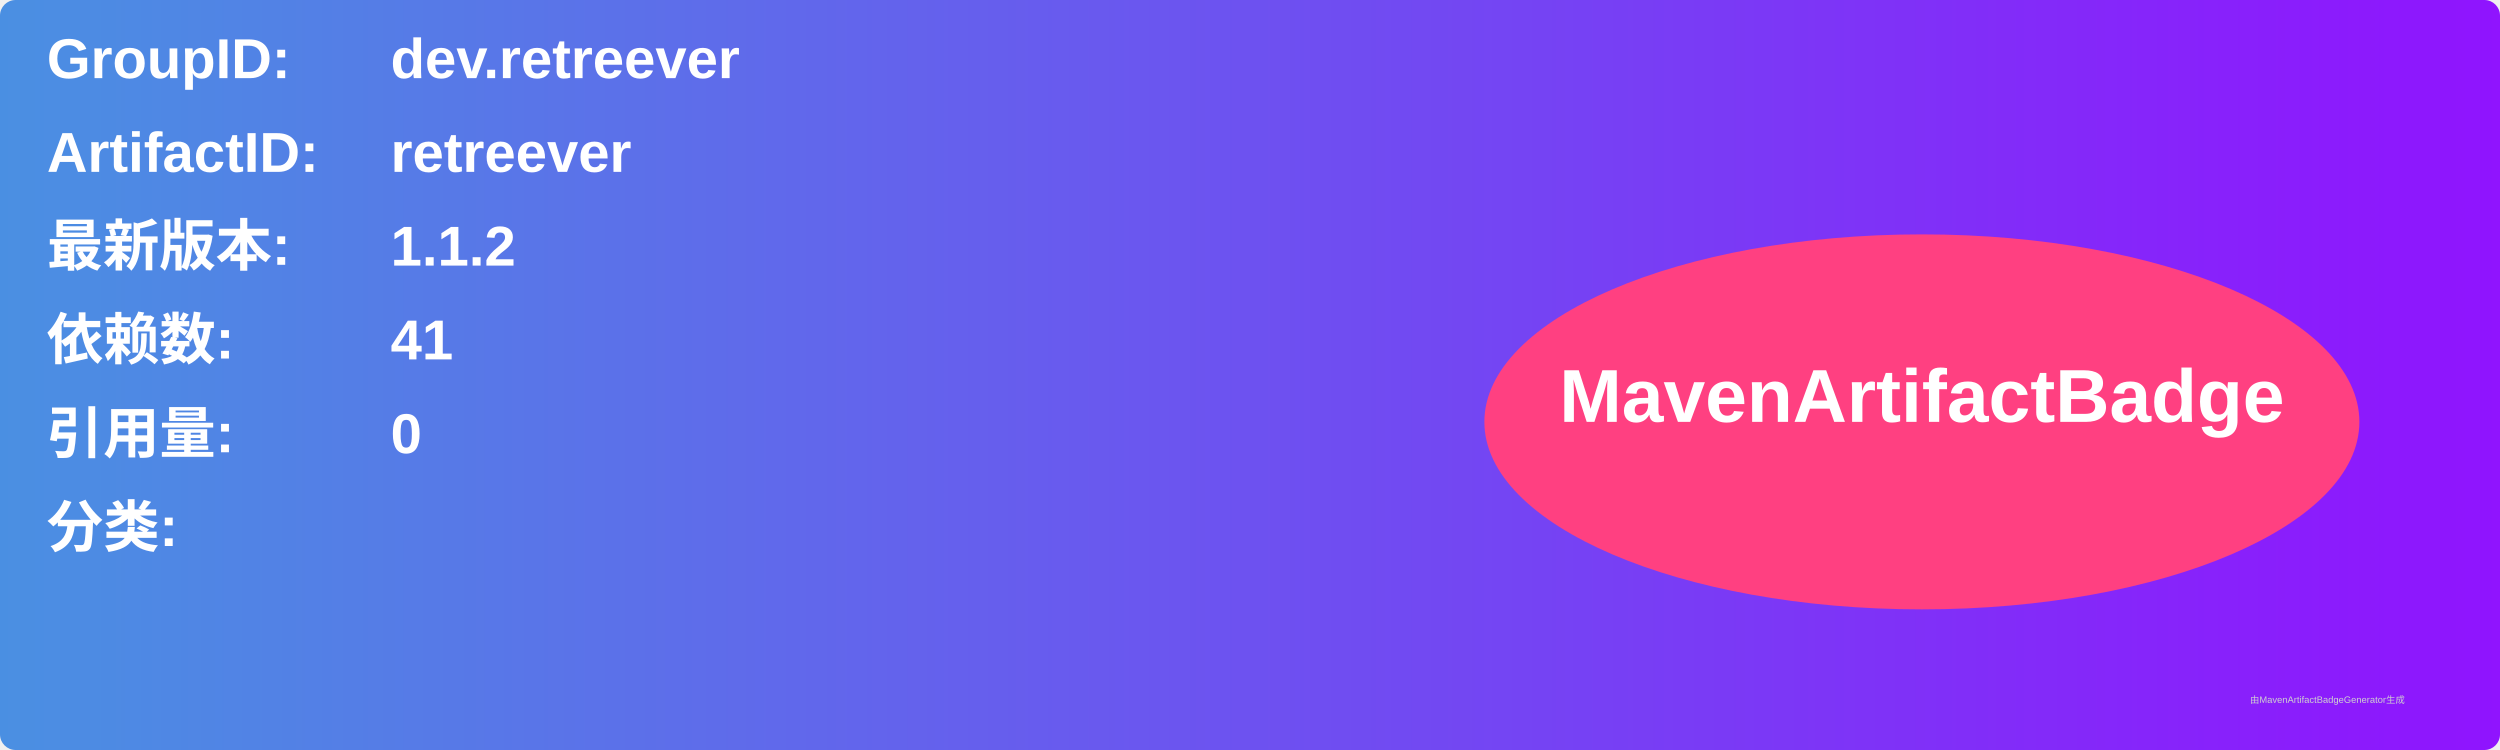
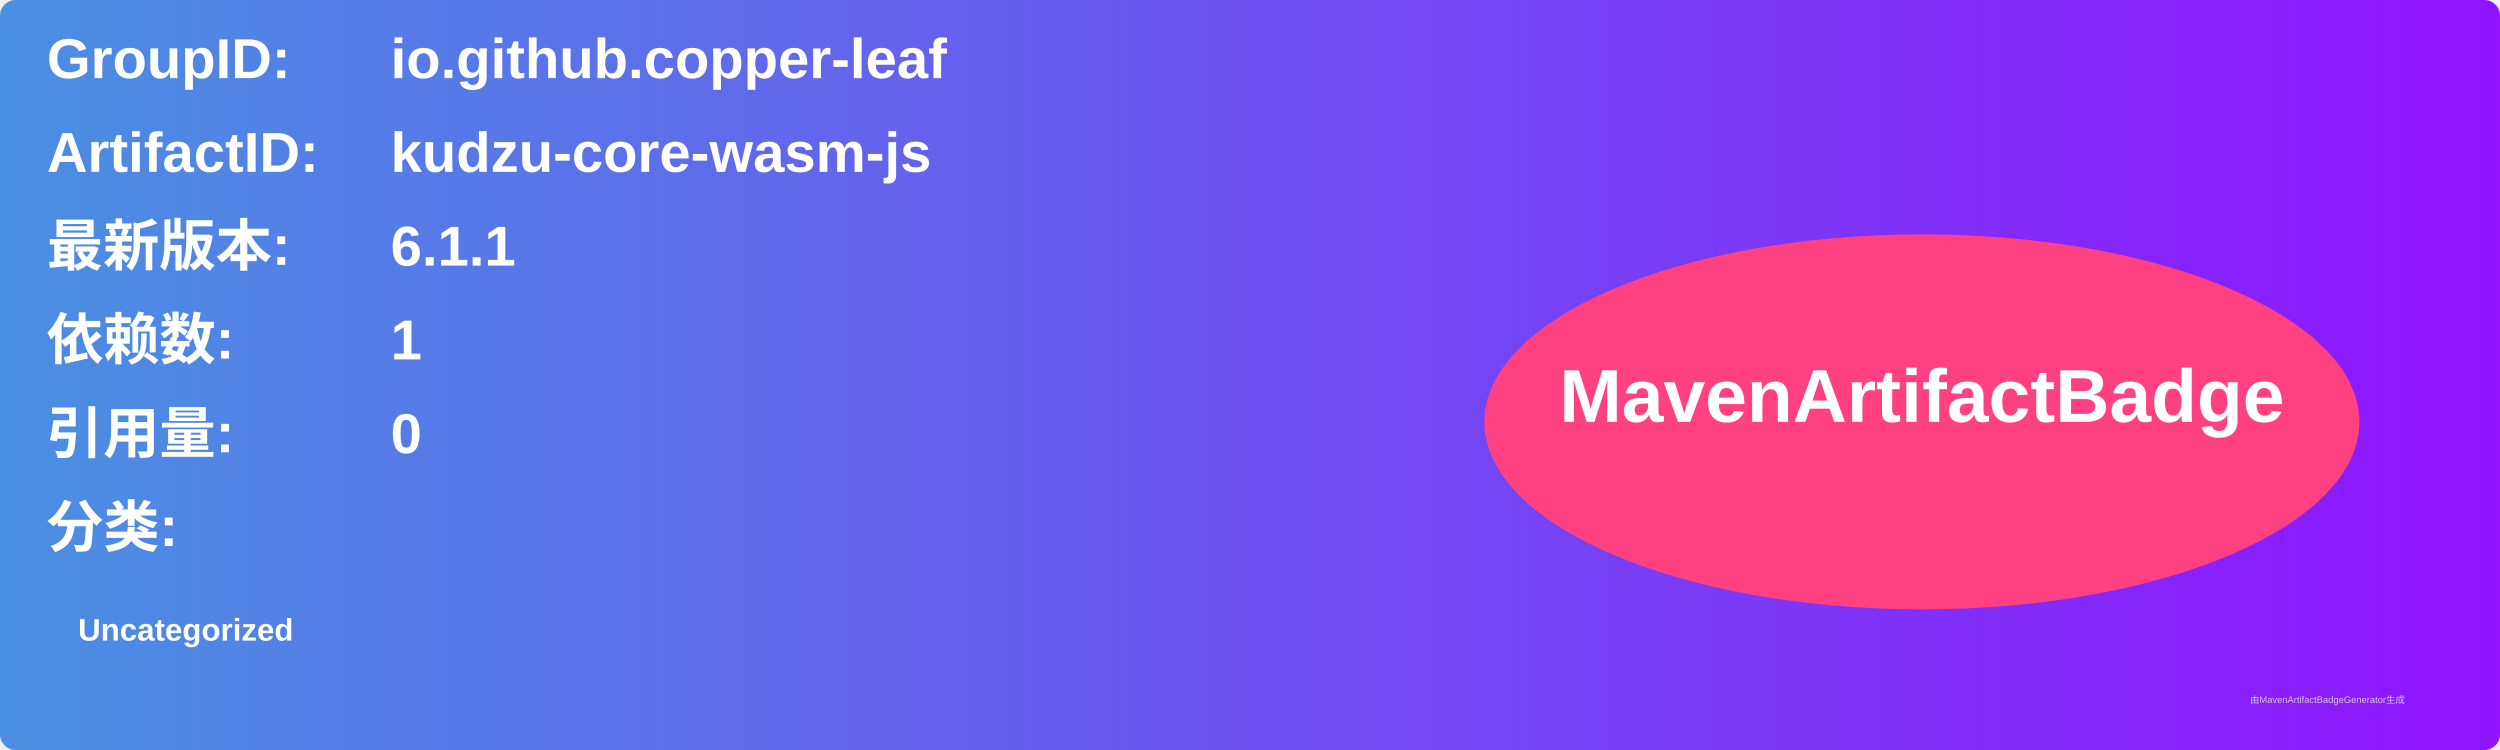
<svg xmlns="http://www.w3.org/2000/svg" width="800" height="240" viewBox="0 0 800 240">
  <linearGradient id="grad" x1="0%" y1="0%" x2="100%" y2="0%">
    <stop offset="0%" stop-color="#4a90e2" />
    <stop offset="100%" stop-color="#9013fe" />
  </linearGradient>
  <rect width="100%" height="100%" rx="5" ry="5" fill="url(#grad)" />
  <g transform="translate(15, 15)">
    <text x="0" y="10" font-family="Arial" font-size="18" fill="white" font-weight="bold" width="260">GroupID:</text>
-     <text x="110" y="10" font-family="Arial" font-size="18" fill="white" font-weight="bold" width="460">dev.retreever</text>
+     <text x="110" y="10" font-family="Arial" font-size="18" fill="white" font-weight="bold" width="460">io.github.copper-leaf</text>
    <text x="0" y="40" font-family="Arial" font-size="18" fill="white" font-weight="bold" width="260">ArtifactID:</text>
-     <text x="110" y="40" font-family="Arial" font-size="18" fill="white" font-weight="bold" width="460">retreever</text>
+     <text x="110" y="40" font-family="Arial" font-size="18" fill="white" font-weight="bold" width="460">kudzu-core-wasm-js</text>
    <text x="0" y="70" font-family="Arial" font-size="18" fill="white" font-weight="bold">最新版本:</text>
    <text x="110" y="70" font-family="Arial" font-size="18" fill="white" font-weight="bold">
-       <tspan font-weight="bold">1.1.2</tspan>
+       <tspan font-weight="bold">6.1.1</tspan>
    </text>
    <text x="0" y="100" font-family="Arial" font-size="18" fill="white" font-weight="bold">依赖数: </text>
    <text x="110" y="100" font-family="Arial" font-size="18" fill="white">
-       <tspan font-weight="bold">41</tspan>
+       <tspan font-weight="bold">1</tspan>
    </text>
    <text x="0" y="130" font-family="Arial" font-size="18" fill="white" font-weight="bold">引用量: </text>
    <text x="110" y="130" font-family="Arial" font-size="18" fill="white">
      <tspan font-weight="bold">0</tspan>
    </text>
    <text x="0" y="160" font-family="Arial" font-size="18" fill="white" font-weight="bold">分类:</text>
    <text x="10" y="190" font-family="Arial" font-size="10" fill="white">
-       <tspan font-weight="bold" />
+       <tspan font-weight="bold">Uncategorized</tspan>
    </text>
    <ellipse cx="600" cy="120" rx="140" ry="60" fill="#ff4081" />
    <text x="600" y="120" text-anchor="middle" font-family="Arial" font-size="24" fill="white" font-weight="bold">MavenArtifactBadge</text>
  </g>
  <text x="720" y="225" font-family="Arial" font-size="3" fill="#d0d0d0">由MavenArtifactBadgeGenerator生成</text>
</svg>
